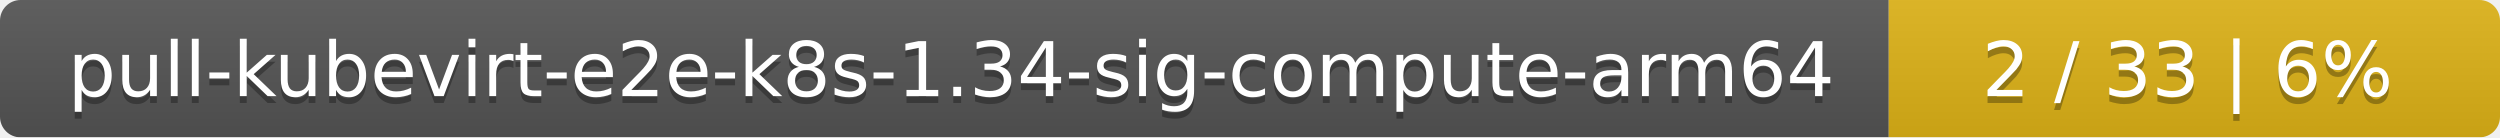
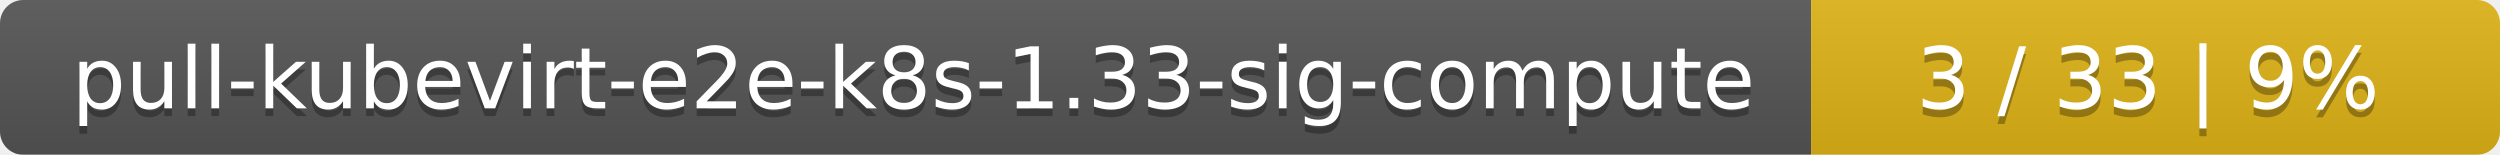
- <svg xmlns="http://www.w3.org/2000/svg" width="364" height="20">
+ <svg xmlns="http://www.w3.org/2000/svg" width="323" height="20">
  <linearGradient id="smooth" x2="0" y2="100%">
    <stop offset="0" stop-color="#bbb" stop-opacity=".1" />
    <stop offset="1" stop-opacity=".1" />
  </linearGradient>
  <mask id="round">
-     <rect width="364" height="20" rx="3" fill="#fff" />
+     <rect width="323" height="20" rx="3" fill="#fff" />
  </mask>
  <g mask="url(#round)">
-     <rect width="275" height="20" fill="#555" />
-     <rect x="275" width="89" height="20" fill="#dfb317" />
-     <rect width="364" height="20" fill="url(#smooth)" />
+     <rect width="234" height="20" fill="#555" />
+     <rect x="234" width="89" height="20" fill="#dfb317" />
+     <rect width="323" height="20" fill="url(#smooth)" />
  </g>
  <g fill="#fff" text-anchor="middle" font-family="DejaVu Sans,Verdana,Geneva,sans-serif" font-size="11">
-     <text x="138.5" y="15" fill="#010101" fill-opacity=".3">pull-kubevirt-e2e-k8s-1.34-sig-compute-arm64</text>
-     <text x="138.5" y="14">pull-kubevirt-e2e-k8s-1.34-sig-compute-arm64</text>
-     <text x="318.5" y="15" fill="#010101" fill-opacity=".3">2 / 33    |    6%</text>
-     <text x="318.5" y="14">2 / 33    |    6%</text>
+     <text x="118" y="15" fill="#010101" fill-opacity=".3">pull-kubevirt-e2e-k8s-1.33-sig-compute</text>
+     <text x="118" y="14">pull-kubevirt-e2e-k8s-1.33-sig-compute</text>
+     <text x="277.5" y="15" fill="#010101" fill-opacity=".3">3 / 33    |    9%</text>
+     <text x="277.5" y="14">3 / 33    |    9%</text>
  </g>
</svg>
